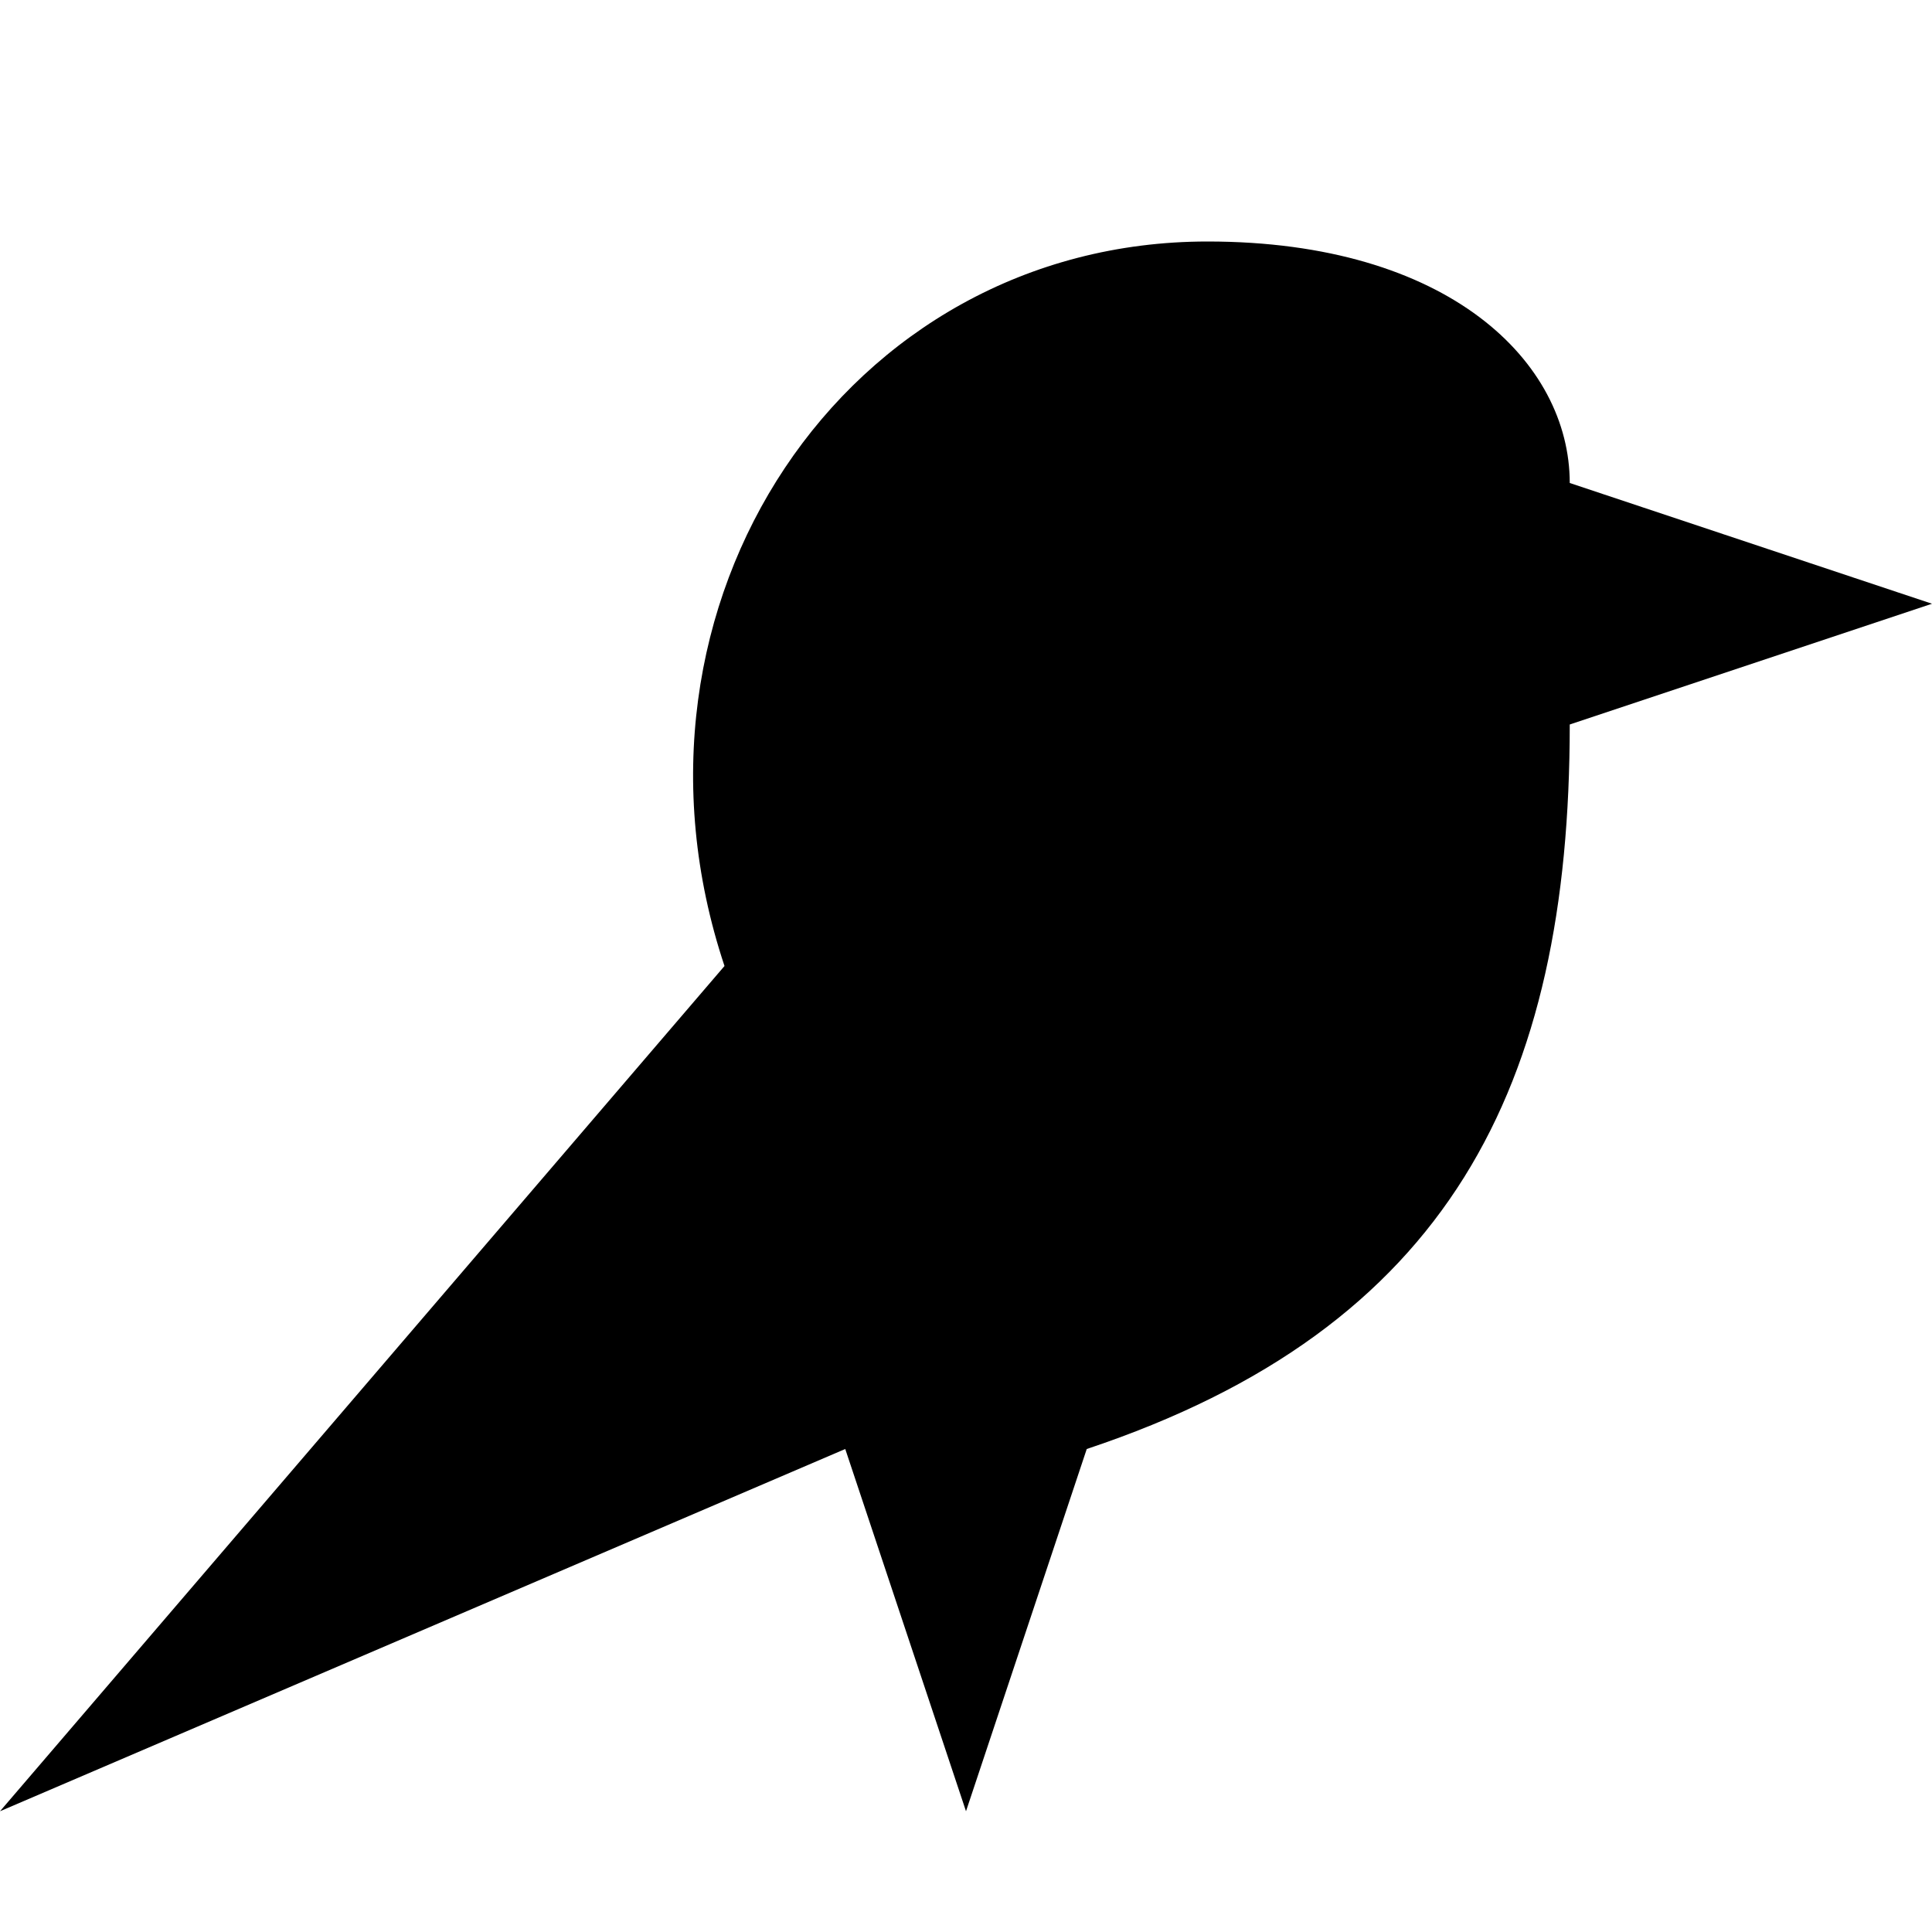
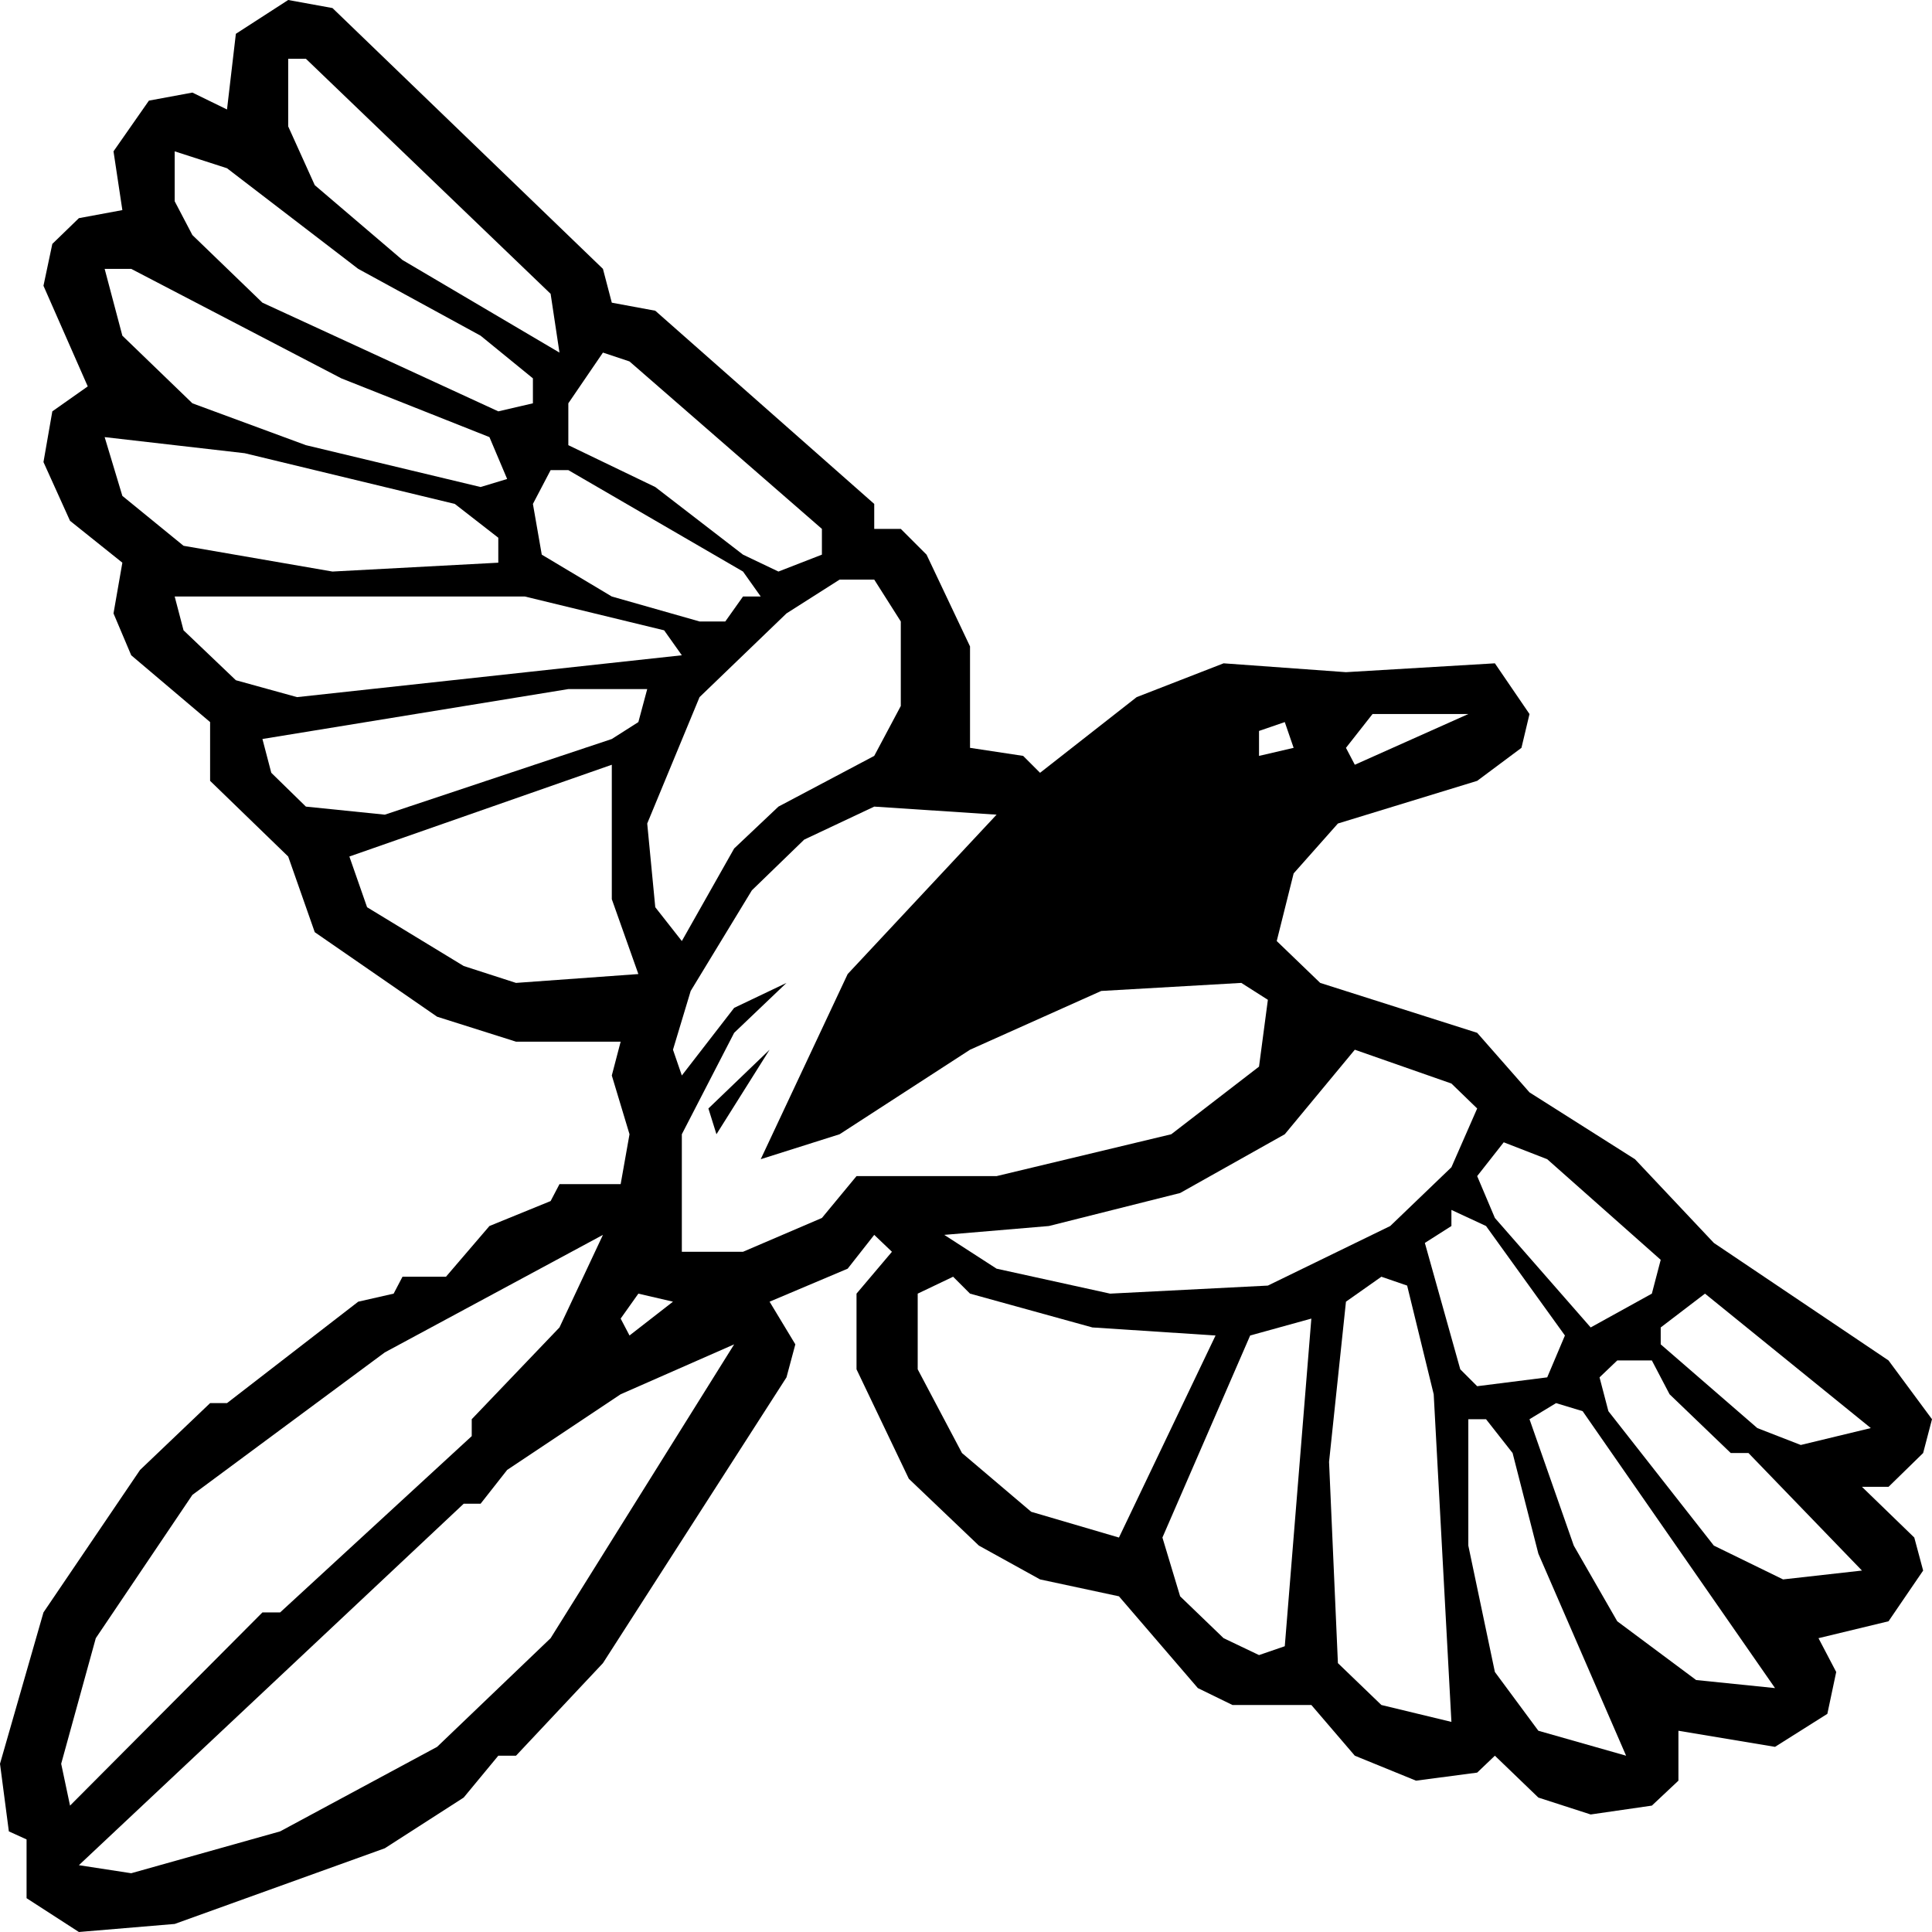
- <svg xmlns="http://www.w3.org/2000/svg" width="16" height="16" viewBox="0 0 16 16">
-   <path fill="currentColor" d="M0 15 6 8C5 5 7 2 10 2c2 0 3 1 3 2l3 1-3 1c0 3-1 5-4 6l-1 3-1-3-7 3Z" />
+ <svg xmlns="http://www.w3.org/2000/svg" width="16" height="16" viewBox="0 0 24 24" role="img" aria-label="MagPi magpie" fill="currentColor">
+   <path fill-rule="evenodd" d="M0 21.91 L0.54 20.03 L1.74 18.26 L2.61 17.43 L2.82 17.43 L4.45 16.17 L4.89 16.07 L5 15.86 L5.54 15.86 L6.08 15.23 L6.84 14.92 L6.95 14.71 L7.71 14.71 L7.82 14.09 L7.6 13.36 L7.71 12.94 L6.41 12.94 L5.43 12.63 L3.91 11.58 L3.58 10.64 L2.61 9.7 L2.61 8.97 L1.63 8.14 L1.41 7.62 L1.52 6.99 L0.87 6.47 L0.54 5.74 L0.65 5.11 L1.09 4.8 L0.54 3.55 L0.65 3.03 L0.98 2.71 L1.52 2.61 L1.41 1.88 L1.85 1.25 L2.39 1.15 L2.82 1.36 L2.93 0.42 L3.58 0 L4.13 0.1 L7.49 3.34 L7.6 3.76 L8.14 3.86 L10.86 6.26 L10.86 6.57 L11.19 6.57 L11.51 6.89 L12.05 8.03 L12.05 9.29 L12.71 9.39 L12.92 9.6 L14.12 8.66 L15.2 8.24 L16.72 8.35 L18.57 8.24 L19 8.87 L18.9 9.29 L18.35 9.7 L16.62 10.23 L16.07 10.85 L15.86 11.69 L16.4 12.21 L18.35 12.83 L19 13.57 L20.31 14.4 L21.29 15.44 L23.46 16.9 L24 17.63 L23.89 18.05 L23.46 18.47 L23.13 18.47 L23.78 19.1 L23.89 19.51 L23.46 20.14 L22.59 20.35 L22.81 20.77 L22.7 21.29 L22.05 21.7 L20.85 21.5 L20.85 22.12 L20.52 22.43 L19.76 22.54 L19.11 22.33 L18.57 21.81 L18.35 22.02 L17.59 22.12 L16.83 21.81 L16.29 21.18 L15.31 21.18 L14.88 20.97 L13.9 19.83 L12.92 19.62 L12.16 19.2 L11.29 18.37 L10.64 17.01 L10.64 16.07 L11.08 15.55 L10.86 15.34 L10.53 15.76 L9.56 16.17 L9.88 16.7 L9.77 17.11 L7.49 20.66 L6.41 21.81 L6.19 21.81 L5.76 22.33 L4.78 22.96 L2.17 23.9 L0.98 24 L0.33 23.58 L0.33 22.85 L0.11 22.75Z M18.35 14.61 L18.57 15.13 L19.76 16.49 L20.52 16.07 L20.63 15.65 L19.22 14.4 L18.68 14.19Z M4.34 10.64 L4.56 11.27 L5.76 12 L6.41 12.21 L7.93 12.1 L7.6 11.17 L7.6 9.5Z M1.3 3.34 L1.52 4.17 L2.39 5.01 L3.8 5.53 L5.97 6.05 L6.3 5.95 L6.08 5.43 L4.24 4.7 L1.63 3.34Z M8.36 13.04 L8.47 13.36 L9.12 12.52 L9.77 12.21 L9.12 12.83 L8.47 14.09 L8.47 15.55 L9.23 15.55 L10.21 15.13 L10.64 14.61 L12.38 14.61 L14.55 14.09 L15.64 13.25 L15.75 12.42 L15.42 12.21 L13.68 12.31 L12.05 13.04 L10.43 14.09 L9.45 14.4 L10.53 12.1 L12.38 10.12 L10.86 10.02 L9.99 10.43 L9.34 11.06 L8.58 12.31Z M0.76 21.91 L0.87 22.43 L3.26 20.03 L3.48 20.03 L5.86 17.84 L5.86 17.63 L6.95 16.49 L7.49 15.34 L4.78 16.8 L2.39 18.57 L1.19 20.35Z M1.3 5.43 L1.52 6.16 L2.28 6.78 L4.13 7.1 L6.19 6.99 L6.19 6.68 L5.65 6.26 L3.04 5.63Z M8.04 10.23 L8.14 11.27 L8.47 11.69 L9.12 10.54 L9.67 10.02 L10.86 9.39 L11.19 8.77 L11.19 7.72 L10.86 7.2 L10.43 7.2 L9.77 7.62 L8.69 8.66Z M7.06 5.01 L7.06 5.53 L8.14 6.05 L9.23 6.89 L9.67 7.1 L10.21 6.89 L10.21 6.57 L7.82 4.49 L7.49 4.38Z M18.24 17.63 L18.24 19.2 L18.57 20.77 L19.11 21.5 L20.2 21.81 L19.11 19.3 L18.79 18.05 L18.46 17.63Z M0.98 23.17 L1.63 23.27 L3.48 22.75 L5.43 21.7 L6.84 20.35 L9.12 16.7 L7.71 17.32 L6.3 18.26 L5.97 18.68 L5.76 18.68Z M19.87 17.11 L19.98 17.53 L21.29 19.2 L22.15 19.62 L23.13 19.51 L21.72 18.05 L21.5 18.05 L20.74 17.32 L20.52 16.9 L20.09 16.9Z M11.73 15.34 L12.38 15.76 L13.79 16.07 L15.75 15.97 L17.27 15.23 L18.03 14.5 L18.35 13.77 L18.03 13.46 L16.83 13.04 L15.96 14.09 L14.66 14.82 L13.03 15.23Z M3.58 0.73 L3.58 1.57 L3.91 2.3 L5 3.23 L6.95 4.38 L6.84 3.65 L3.8 0.73Z M6.62 6.26 L6.73 6.89 L7.6 7.41 L8.69 7.72 L9.01 7.72 L9.23 7.41 L9.45 7.41 L9.23 7.1 L7.06 5.84 L6.84 5.84Z M2.17 7.41 L2.28 7.83 L2.93 8.45 L3.69 8.66 L8.47 8.14 L8.25 7.83 L6.52 7.41Z M14.44 19.1 L14.66 19.83 L15.2 20.35 L15.64 20.56 L15.96 20.45 L16.29 16.38 L15.53 16.59Z M7.71 16.38 L7.82 16.59 L8.36 16.17 L7.93 16.07Z M11.4 16.07 L11.4 17.01 L11.95 18.05 L12.81 18.78 L13.9 19.1 L15.1 16.59 L13.57 16.49 L12.05 16.07 L11.84 15.86Z M3.26 9.18 L3.37 9.6 L3.8 10.02 L4.78 10.12 L7.6 9.18 L7.93 8.97 L8.04 8.56 L7.06 8.56Z M2.17 1.88 L2.17 2.5 L2.39 2.92 L3.26 3.76 L6.19 5.11 L6.62 5.01 L6.62 4.7 L5.97 4.17 L4.45 3.34 L2.82 2.09Z M16.51 18.16 L16.62 20.66 L17.16 21.18 L18.03 21.39 L17.81 17.32 L17.48 15.97 L17.16 15.86 L16.72 16.17Z M19 17.63 L19.55 19.2 L20.09 20.14 L21.07 20.87 L22.05 20.97 L19.66 17.53 L19.33 17.43Z M17.7 15.44 L18.14 17.01 L18.35 17.22 L19.22 17.11 L19.44 16.59 L18.46 15.23 L18.03 15.03 L18.03 15.23Z M16.72 9.29 L16.83 9.5 L18.24 8.87 L17.05 8.87Z M20.63 16.49 L20.63 16.7 L21.83 17.74 L22.37 17.95 L23.24 17.74 L21.18 16.07Z M8.8 13.77 L9.56 13.04 L8.9 14.09Z M15.64 9.08 L15.64 9.39 L16.07 9.29 L15.96 8.97Z" />
</svg>
